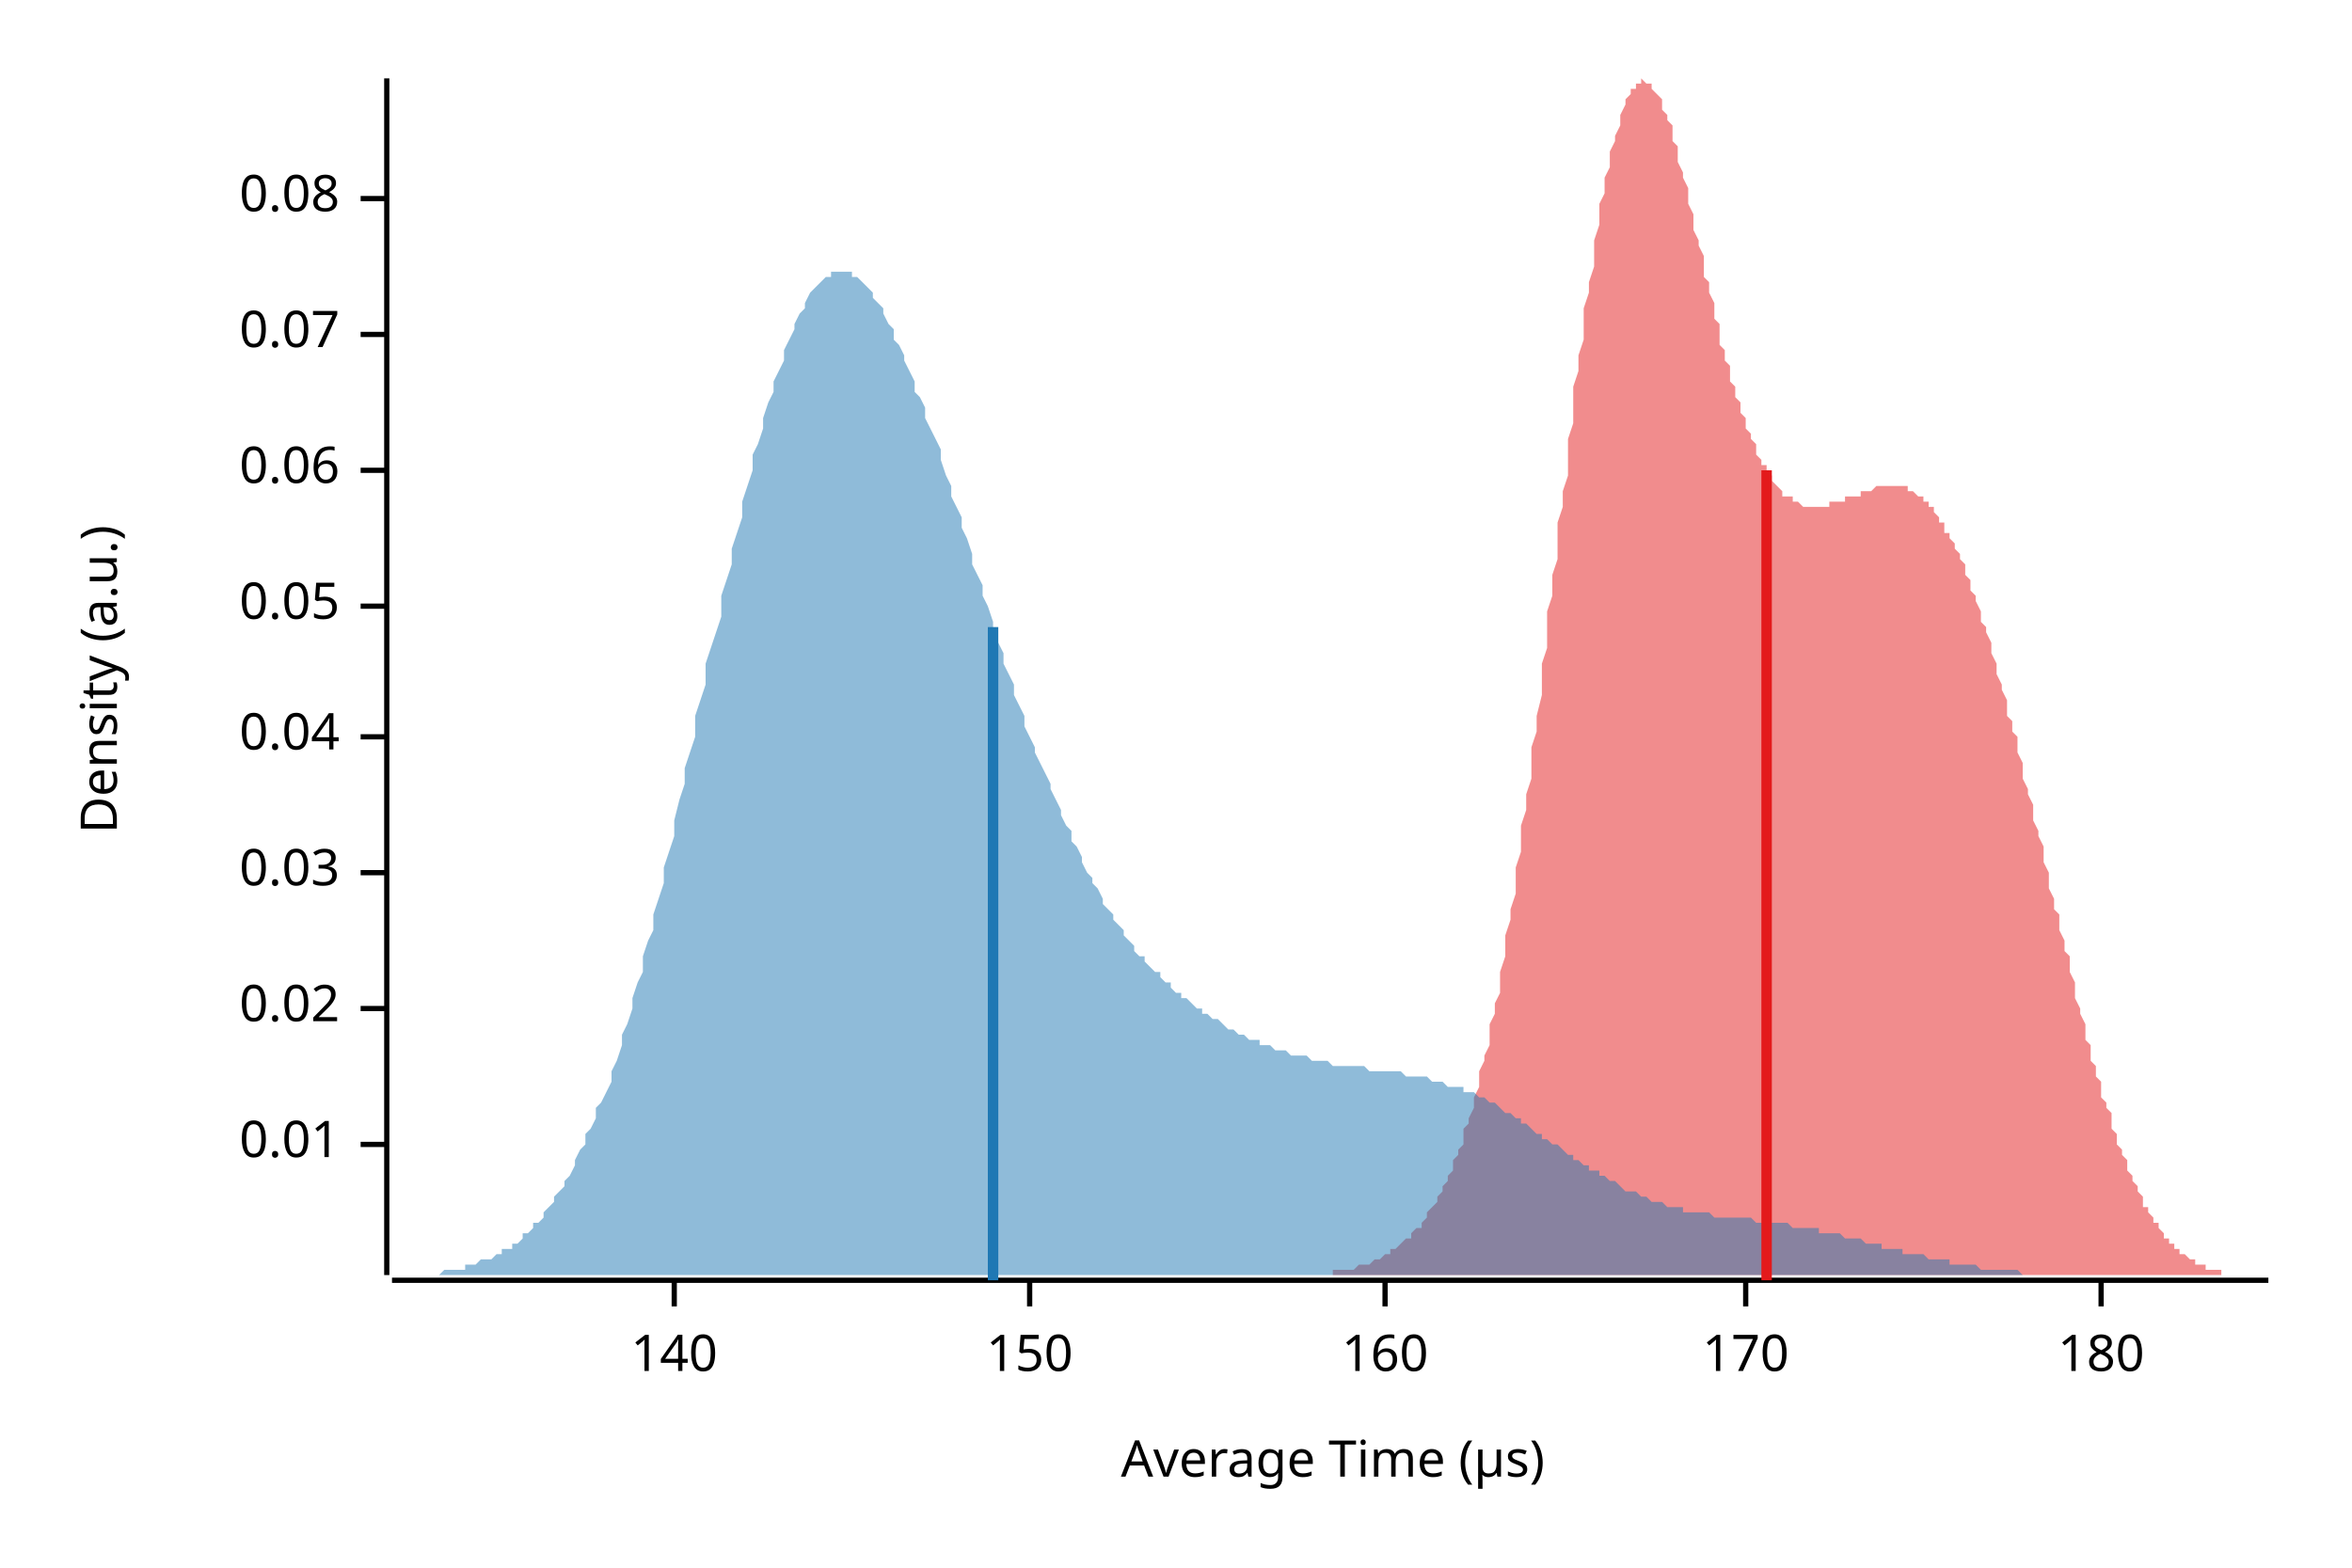
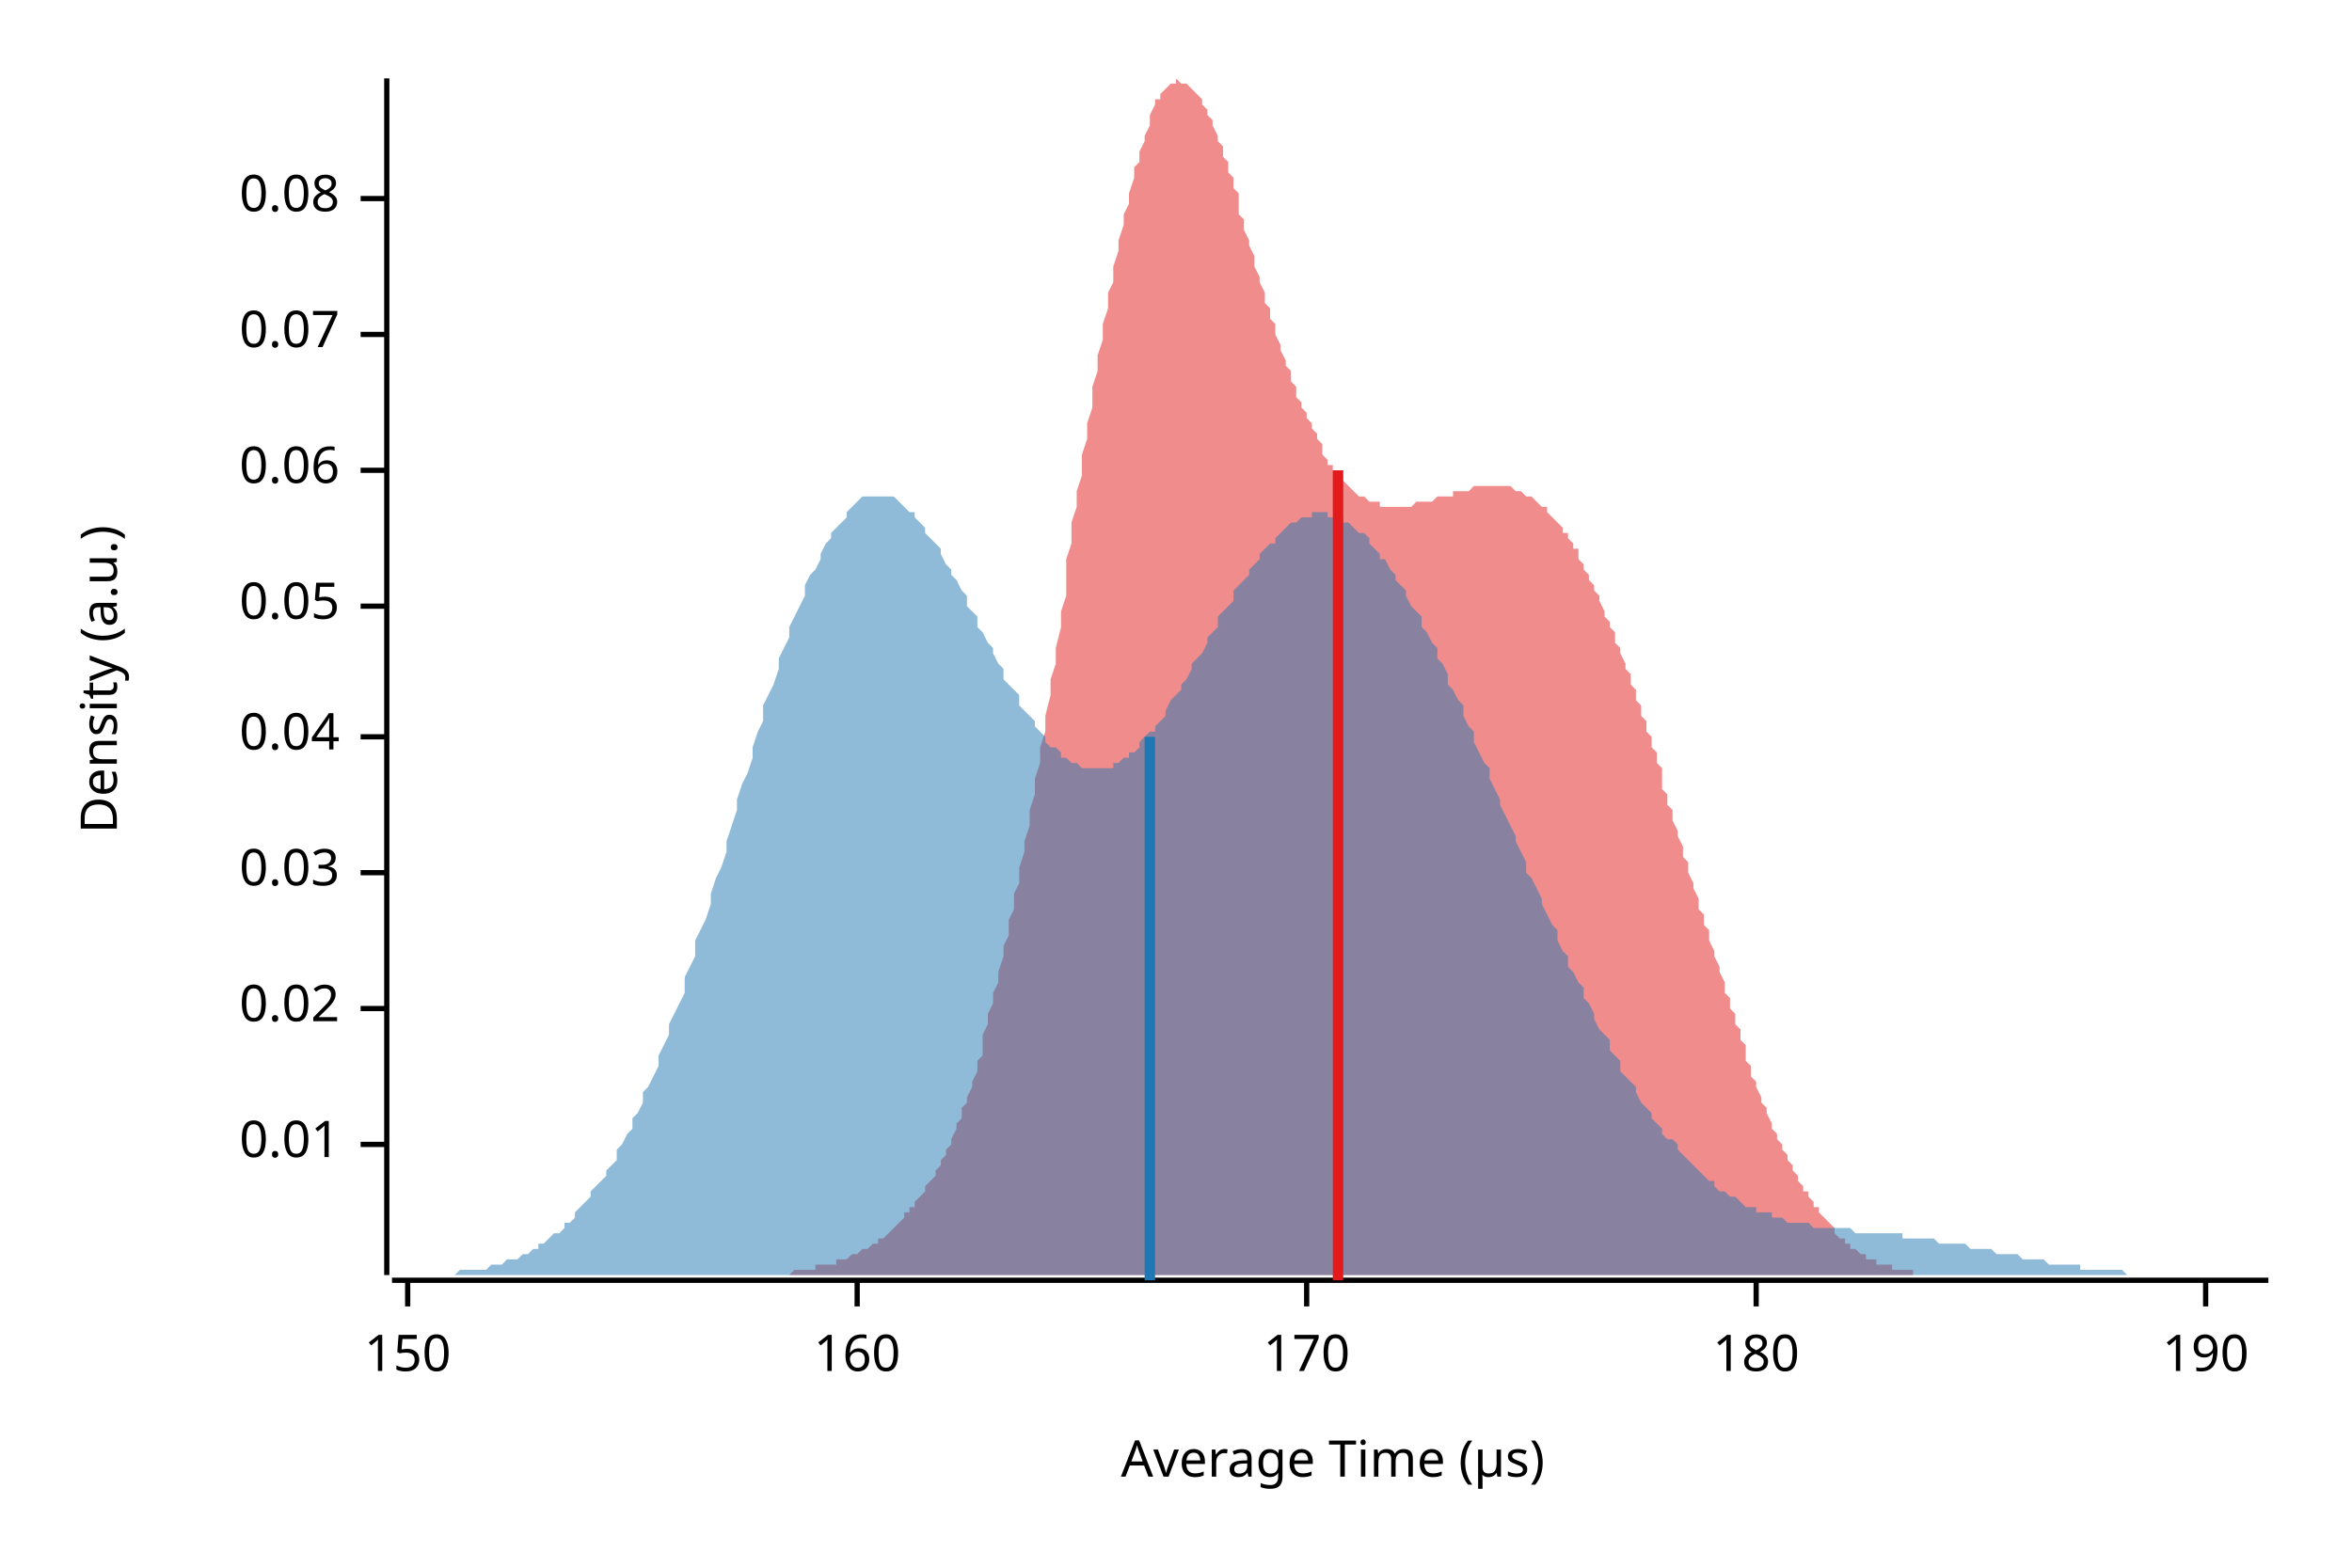
<svg xmlns="http://www.w3.org/2000/svg" width="450" height="300" viewBox="0 0 450 300">
  <text x="15" y="130" dy="0.76em" text-anchor="middle" font-family="sans-serif" font-size="9.677" opacity="1" fill="#000000" transform="rotate(270, 15, 130)">
Density (a.u.)
</text>
  <text x="255" y="285" dy="-0.5ex" text-anchor="middle" font-family="sans-serif" font-size="9.677" opacity="1" fill="#000000">
Average Time (µs)
</text>
  <polyline fill="none" opacity="1" stroke="#000000" stroke-width="1" points="74,15 74,244 " />
  <text x="65" y="219" dy="0.5ex" text-anchor="end" font-family="sans-serif" font-size="9.677" opacity="1" fill="#000000">
0.01
</text>
  <polyline fill="none" opacity="1" stroke="#000000" stroke-width="1" points="69,219 74,219 " />
  <text x="65" y="193" dy="0.5ex" text-anchor="end" font-family="sans-serif" font-size="9.677" opacity="1" fill="#000000">
0.02
</text>
  <polyline fill="none" opacity="1" stroke="#000000" stroke-width="1" points="69,193 74,193 " />
  <text x="65" y="167" dy="0.5ex" text-anchor="end" font-family="sans-serif" font-size="9.677" opacity="1" fill="#000000">
0.03
</text>
  <polyline fill="none" opacity="1" stroke="#000000" stroke-width="1" points="69,167 74,167 " />
  <text x="65" y="141" dy="0.5ex" text-anchor="end" font-family="sans-serif" font-size="9.677" opacity="1" fill="#000000">
0.04
</text>
  <polyline fill="none" opacity="1" stroke="#000000" stroke-width="1" points="69,141 74,141 " />
  <text x="65" y="116" dy="0.5ex" text-anchor="end" font-family="sans-serif" font-size="9.677" opacity="1" fill="#000000">
0.05
</text>
  <polyline fill="none" opacity="1" stroke="#000000" stroke-width="1" points="69,116 74,116 " />
  <text x="65" y="90" dy="0.5ex" text-anchor="end" font-family="sans-serif" font-size="9.677" opacity="1" fill="#000000">
0.06
</text>
  <polyline fill="none" opacity="1" stroke="#000000" stroke-width="1" points="69,90 74,90 " />
  <text x="65" y="64" dy="0.5ex" text-anchor="end" font-family="sans-serif" font-size="9.677" opacity="1" fill="#000000">
0.07
</text>
  <polyline fill="none" opacity="1" stroke="#000000" stroke-width="1" points="69,64 74,64 " />
  <text x="65" y="38" dy="0.5ex" text-anchor="end" font-family="sans-serif" font-size="9.677" opacity="1" fill="#000000">
0.08
</text>
  <polyline fill="none" opacity="1" stroke="#000000" stroke-width="1" points="69,38 74,38 " />
  <polyline fill="none" opacity="1" stroke="#000000" stroke-width="1" points="75,245 434,245 " />
-   <text x="129" y="255" dy="0.76em" text-anchor="middle" font-family="sans-serif" font-size="9.677" opacity="1" fill="#000000">
- 140
- </text>
-   <polyline fill="none" opacity="1" stroke="#000000" stroke-width="1" points="129,245 129,250 " />
-   <text x="197" y="255" dy="0.76em" text-anchor="middle" font-family="sans-serif" font-size="9.677" opacity="1" fill="#000000">
+   <text x="78" y="255" dy="0.76em" text-anchor="middle" font-family="sans-serif" font-size="9.677" opacity="1" fill="#000000">
150
</text>
-   <polyline fill="none" opacity="1" stroke="#000000" stroke-width="1" points="197,245 197,250 " />
-   <text x="265" y="255" dy="0.76em" text-anchor="middle" font-family="sans-serif" font-size="9.677" opacity="1" fill="#000000">
+   <polyline fill="none" opacity="1" stroke="#000000" stroke-width="1" points="78,245 78,250 " />
+   <text x="164" y="255" dy="0.76em" text-anchor="middle" font-family="sans-serif" font-size="9.677" opacity="1" fill="#000000">
160
</text>
-   <polyline fill="none" opacity="1" stroke="#000000" stroke-width="1" points="265,245 265,250 " />
-   <text x="334" y="255" dy="0.76em" text-anchor="middle" font-family="sans-serif" font-size="9.677" opacity="1" fill="#000000">
+   <polyline fill="none" opacity="1" stroke="#000000" stroke-width="1" points="164,245 164,250 " />
+   <text x="250" y="255" dy="0.76em" text-anchor="middle" font-family="sans-serif" font-size="9.677" opacity="1" fill="#000000">
170
</text>
-   <polyline fill="none" opacity="1" stroke="#000000" stroke-width="1" points="334,245 334,250 " />
-   <text x="402" y="255" dy="0.76em" text-anchor="middle" font-family="sans-serif" font-size="9.677" opacity="1" fill="#000000">
+   <polyline fill="none" opacity="1" stroke="#000000" stroke-width="1" points="250,245 250,250 " />
+   <text x="336" y="255" dy="0.76em" text-anchor="middle" font-family="sans-serif" font-size="9.677" opacity="1" fill="#000000">
180
</text>
-   <polyline fill="none" opacity="1" stroke="#000000" stroke-width="1" points="402,245 402,250 " />
-   <polygon opacity="0.5" fill="#E31A1C" points="242,244 242,244 243,244 243,244 244,244 244,244 244,244 245,244 245,244 245,244 246,244 246,244 247,244 247,244 247,244 248,244 248,244 249,244 249,244 249,244 250,244 250,244 250,244 251,244 251,244 252,244 252,244 252,244 253,244 253,244 253,244 254,244 254,244 255,244 255,244 255,243 256,243 256,243 257,243 257,243 257,243 258,243 258,243 258,243 259,243 259,243 260,242 260,242 260,242 261,242 261,242 262,242 262,242 262,242 263,241 263,241 263,241 264,241 264,241 265,240 265,240 265,240 266,240 266,239 267,239 267,239 267,239 268,238 268,238 268,238 269,237 269,237 270,237 270,236 270,236 271,235 271,235 272,235 272,234 272,234 273,233 273,232 273,232 274,231 274,231 275,230 275,229 275,229 276,228 276,227 277,226 277,226 277,225 278,224 278,223 278,222 279,221 279,220 280,219 280,218 280,216 281,215 281,214 282,212 282,211 282,210 283,208 283,207 283,205 284,203 284,202 285,200 285,198 285,196 286,194 286,192 287,190 287,188 287,186 288,183 288,181 288,179 289,176 289,174 290,171 290,169 290,166 291,163 291,161 291,158 292,155 292,152 293,149 293,146 293,143 294,140 294,137 295,133 295,130 295,127 296,124 296,120 296,117 297,114 297,110 298,107 298,104 298,100 299,97 299,94 300,91 300,87 300,84 301,81 301,78 301,74 302,71 302,68 303,65 303,62 303,59 304,56 304,54 305,51 305,48 305,46 306,43 306,41 306,39 307,37 307,34 308,32 308,31 308,29 309,27 309,26 310,24 310,23 310,22 311,20 311,19 311,19 312,18 312,17 313,17 313,16 313,16 314,16 314,15 315,16 315,16 315,16 316,16 316,17 316,17 317,18 317,18 318,19 318,20 318,21 319,22 319,23 320,24 320,26 320,27 321,28 321,30 321,31 322,33 322,34 323,36 323,37 323,39 324,41 324,42 324,44 325,46 325,47 326,49 326,51 326,53 327,54 327,56 328,58 328,59 328,61 329,62 329,64 329,66 330,67 330,69 331,70 331,71 331,73 332,74 332,76 333,77 333,78 333,79 334,80 334,81 334,82 335,83 335,84 336,85 336,86 336,87 337,88 337,89 338,89 338,90 338,91 339,91 339,92 339,92 340,93 340,93 341,94 341,94 341,95 342,95 342,95 343,95 343,96 343,96 344,96 344,96 344,96 345,97 345,97 346,97 346,97 346,97 347,97 347,97 348,97 348,97 348,97 349,97 349,97 349,97 350,97 350,96 351,96 351,96 351,96 352,96 352,96 353,96 353,96 353,95 354,95 354,95 354,95 355,95 355,95 356,95 356,94 356,94 357,94 357,94 358,94 358,94 358,94 359,93 359,93 359,93 360,93 360,93 361,93 361,93 361,93 362,93 362,93 362,93 363,93 363,93 364,93 364,93 364,93 365,93 365,94 366,94 366,94 366,94 367,95 367,95 367,95 368,95 368,96 369,96 369,97 369,97 370,97 370,98 371,99 371,99 371,100 372,100 372,101 372,102 373,102 373,103 374,104 374,105 374,105 375,106 375,107 376,108 376,109 376,110 377,111 377,112 377,113 378,114 378,115 379,117 379,118 379,119 380,120 380,121 381,123 381,124 381,125 382,127 382,128 382,129 383,131 383,132 384,134 384,135 384,137 385,138 385,140 386,141 386,143 386,144 387,146 387,147 387,149 388,151 388,152 389,154 389,155 389,157 390,159 390,160 391,162 391,164 391,165 392,167 392,169 392,170 393,172 393,174 394,175 394,177 394,178 395,180 395,182 396,183 396,185 396,186 397,188 397,190 397,191 398,193 398,194 399,196 399,197 399,199 400,200 400,202 400,203 401,204 401,206 402,207 402,208 402,210 403,211 403,212 404,213 404,215 404,216 405,217 405,218 405,219 406,220 406,221 407,222 407,223 407,224 408,225 408,226 409,227 409,228 409,228 410,229 410,230 410,231 411,231 411,232 412,233 412,233 412,234 413,234 413,235 414,236 414,236 414,237 415,237 415,237 415,238 416,238 416,239 417,239 417,239 417,240 418,240 418,240 419,241 419,241 419,241 420,241 420,242 420,242 421,242 421,242 422,242 422,242 422,243 423,243 423,243 424,243 424,243 424,243 425,243 425,243 425,244 426,244 426,244 427,244 427,244 427,244 428,244 428,244 429,244 429,244 429,244 430,244 430,244 430,244 431,244 431,244 432,244 432,244 432,244 433,244 433,244 434,244 434,244 242,244 " />
-   <polygon opacity="0.5" fill="#1F78B4" points="75,244 75,244 76,244 77,244 77,244 78,244 79,244 79,244 80,244 81,244 81,244 82,244 83,244 83,244 84,244 85,243 85,243 86,243 87,243 87,243 88,243 89,243 89,242 90,242 91,242 91,242 92,241 93,241 93,241 94,241 95,240 96,240 96,239 97,239 98,239 98,238 99,238 100,237 100,236 101,236 102,235 102,234 103,234 104,233 104,232 105,231 106,230 106,229 107,228 108,227 108,226 109,225 110,223 110,222 111,220 112,219 112,217 113,216 114,214 114,212 115,211 116,209 117,207 117,205 118,203 119,200 119,198 120,196 121,193 121,191 122,188 123,186 123,183 124,180 125,178 125,175 126,172 127,169 127,166 128,163 129,160 129,157 130,153 131,150 131,147 132,144 133,141 133,137 134,134 135,131 135,127 136,124 137,121 138,118 138,114 139,111 140,108 140,105 141,102 142,99 142,96 143,93 144,90 144,87 145,85 146,82 146,80 147,77 148,75 148,73 149,71 150,69 150,67 151,65 152,63 152,62 153,60 154,59 154,58 155,56 156,55 156,55 157,54 158,53 159,53 159,52 160,52 161,52 161,52 162,52 163,52 163,53 164,53 165,54 165,54 166,55 167,56 167,57 168,58 169,59 169,60 170,62 171,63 171,65 172,66 173,68 173,69 174,71 175,73 175,75 176,76 177,78 177,80 178,82 179,84 180,86 180,88 181,91 182,93 182,95 183,97 184,99 184,101 185,103 186,106 186,108 187,110 188,112 188,114 189,116 190,119 190,121 191,123 192,125 192,127 193,129 194,131 194,133 195,135 196,137 196,139 197,141 198,143 198,144 199,146 200,148 201,150 201,151 202,153 203,155 203,156 204,158 205,159 205,161 206,162 207,164 207,165 208,167 209,168 209,169 210,170 211,172 211,173 212,174 213,175 213,176 214,177 215,178 215,179 216,180 217,181 217,182 218,183 219,183 219,184 220,185 221,186 222,186 222,187 223,188 224,188 224,189 225,190 226,190 226,191 227,191 228,192 228,192 229,193 230,193 230,194 231,194 232,195 232,195 233,195 234,196 234,196 235,197 236,197 236,197 237,198 238,198 238,198 239,199 240,199 241,199 241,200 242,200 243,200 243,200 244,201 245,201 245,201 246,201 247,202 247,202 248,202 249,202 249,202 250,202 251,203 251,203 252,203 253,203 253,203 254,203 255,204 255,204 256,204 257,204 257,204 258,204 259,204 259,204 260,204 261,204 262,205 262,205 263,205 264,205 264,205 265,205 266,205 266,205 267,205 268,205 268,205 269,206 270,206 270,206 271,206 272,206 272,206 273,206 274,207 274,207 275,207 276,207 276,207 277,208 278,208 278,208 279,208 280,208 280,209 281,209 282,209 283,210 283,210 284,210 285,211 285,211 286,211 287,212 287,212 288,213 289,213 289,213 290,214 291,214 291,215 292,215 293,216 293,216 294,217 295,217 295,218 296,218 297,219 297,219 298,219 299,220 299,220 300,221 301,221 301,222 302,222 303,223 304,223 304,224 305,224 306,224 306,225 307,225 308,226 308,226 309,226 310,227 310,227 311,228 312,228 312,228 313,228 314,229 314,229 315,229 316,230 316,230 317,230 318,230 318,230 319,231 320,231 320,231 321,231 322,231 322,232 323,232 324,232 325,232 325,232 326,232 327,232 327,232 328,233 329,233 329,233 330,233 331,233 331,233 332,233 333,233 333,233 334,233 335,233 335,233 336,234 337,234 337,234 338,234 339,234 339,234 340,234 341,234 341,234 342,234 343,235 343,235 344,235 345,235 346,235 346,235 347,235 348,235 348,236 349,236 350,236 350,236 351,236 352,236 352,236 353,237 354,237 354,237 355,237 356,237 356,237 357,238 358,238 358,238 359,238 360,238 360,239 361,239 362,239 362,239 363,239 364,239 364,240 365,240 366,240 367,240 367,240 368,240 369,241 369,241 370,241 371,241 371,241 372,241 373,241 373,242 374,242 375,242 375,242 376,242 377,242 377,242 378,242 379,243 379,243 380,243 381,243 381,243 382,243 383,243 383,243 384,243 385,243 386,243 386,243 387,244 388,244 388,244 389,244 390,244 390,244 391,244 392,244 392,244 393,244 394,244 394,244 395,244 396,244 396,244 397,244 398,244 398,244 399,244 400,244 400,244 401,244 402,244 402,244 403,244 404,244 404,244 405,244 406,244 407,244 407,244 408,244 409,244 409,244 410,244 411,244 411,244 412,244 413,244 413,244 75,244 " />
-   <polyline fill="none" opacity="1" stroke="#E31A1C" stroke-width="2" points="338,245 338,90 " />
-   <polyline fill="none" opacity="1" stroke="#1F78B4" stroke-width="2" points="190,245 190,120 " />
+   <polyline fill="none" opacity="1" stroke="#000000" stroke-width="1" points="336,245 336,250 " />
+   <text x="422" y="255" dy="0.76em" text-anchor="middle" font-family="sans-serif" font-size="9.677" opacity="1" fill="#000000">
+ 190
+ </text>
+   <polyline fill="none" opacity="1" stroke="#000000" stroke-width="1" points="422,245 422,250 " />
+   <polygon opacity="0.5" fill="#E31A1C" points="134,244 135,244 135,244 136,244 136,244 137,244 137,244 138,244 138,244 139,244 139,244 139,244 140,244 140,244 141,244 141,244 142,244 142,244 143,244 143,244 144,244 144,244 145,244 145,244 146,244 146,244 147,244 147,244 148,244 148,244 149,244 149,244 150,244 150,244 151,244 151,244 152,243 152,243 153,243 153,243 154,243 154,243 155,243 155,243 155,243 156,243 156,242 157,242 157,242 158,242 158,242 159,242 159,242 160,242 160,241 161,241 161,241 162,241 162,241 163,240 163,240 164,240 164,240 165,239 165,239 166,239 166,239 167,238 167,238 168,238 168,237 169,237 169,237 170,236 170,236 171,235 171,235 171,235 172,234 172,234 173,233 173,232 174,232 174,231 175,231 175,230 176,229 176,229 177,228 177,227 178,226 178,226 179,225 179,224 180,223 180,222 181,221 181,220 182,219 182,218 183,216 183,215 184,214 184,212 185,211 185,210 186,208 186,207 187,205 187,203 188,202 188,200 188,198 189,196 189,194 190,192 190,190 191,188 191,186 192,183 192,181 193,179 193,176 194,174 194,171 195,169 195,166 196,163 196,161 197,158 197,155 198,152 198,149 199,146 199,143 200,140 200,137 201,133 201,130 202,127 202,124 203,120 203,117 204,114 204,110 204,107 205,104 205,100 206,97 206,94 207,91 207,87 208,84 208,81 209,78 209,74 210,71 210,68 211,65 211,62 212,59 212,56 213,54 213,51 214,48 214,46 215,43 215,41 216,39 216,37 217,34 217,32 218,31 218,29 219,27 219,26 220,24 220,23 220,22 221,20 221,19 222,19 222,18 223,17 223,17 224,16 224,16 225,16 225,15 226,16 226,16 227,16 227,16 228,17 228,17 229,18 229,18 230,19 230,20 231,21 231,22 232,23 232,24 233,26 233,27 234,28 234,30 235,31 235,33 236,34 236,36 237,37 237,39 237,41 238,42 238,44 239,46 239,47 240,49 240,51 241,53 241,54 242,56 242,58 243,59 243,61 244,62 244,64 245,66 245,67 246,69 246,70 247,71 247,73 248,74 248,76 249,77 249,78 250,79 250,80 251,81 251,82 252,83 252,84 253,85 253,86 253,87 254,88 254,89 255,89 255,90 256,91 256,91 257,92 257,92 258,93 258,93 259,94 259,94 260,95 260,95 261,95 261,95 262,96 262,96 263,96 263,96 264,96 264,97 265,97 265,97 266,97 266,97 267,97 267,97 268,97 268,97 269,97 269,97 269,97 270,97 270,97 271,96 271,96 272,96 272,96 273,96 273,96 274,96 274,96 275,95 275,95 276,95 276,95 277,95 277,95 278,95 278,94 279,94 279,94 280,94 280,94 281,94 281,94 282,93 282,93 283,93 283,93 284,93 284,93 285,93 285,93 285,93 286,93 286,93 287,93 287,93 288,93 288,93 289,93 289,93 290,94 290,94 291,94 291,94 292,95 292,95 293,95 293,95 294,96 294,96 295,97 295,97 296,97 296,98 297,99 297,99 298,100 298,100 299,101 299,102 300,102 300,103 301,104 301,105 302,105 302,106 302,107 303,108 303,109 304,110 304,111 305,112 305,113 306,114 306,115 307,117 307,118 308,119 308,120 309,121 309,123 310,124 310,125 311,127 311,128 312,129 312,131 313,132 313,134 314,135 314,137 315,138 315,140 316,141 316,143 317,144 317,146 318,147 318,149 318,151 319,152 319,154 320,155 320,157 321,159 321,160 322,162 322,164 323,165 323,167 324,169 324,170 325,172 325,174 326,175 326,177 327,178 327,180 328,182 328,183 329,185 329,186 330,188 330,190 331,191 331,193 332,194 332,196 333,197 333,199 334,200 334,202 334,203 335,204 335,206 336,207 336,208 337,210 337,211 338,212 338,213 339,215 339,216 340,217 340,218 341,219 341,220 342,221 342,222 343,223 343,224 344,225 344,226 345,227 345,228 346,228 346,229 347,230 347,231 348,231 348,232 349,233 349,233 350,234 350,234 351,235 351,236 351,236 352,237 352,237 353,237 353,238 354,238 354,239 355,239 355,239 356,240 356,240 357,240 357,241 358,241 358,241 359,241 359,242 360,242 360,242 361,242 361,242 362,242 362,243 363,243 363,243 364,243 364,243 365,243 365,243 366,243 366,244 367,244 367,244 367,244 368,244 368,244 369,244 369,244 370,244 370,244 371,244 371,244 372,244 372,244 373,244 373,244 374,244 374,244 375,244 375,244 376,244 376,244 376,244 134,244 " />
+   <polygon opacity="0.5" fill="#1F78B4" points="75,244 75,244 76,244 77,244 77,244 78,244 79,244 80,244 80,244 81,244 82,244 82,244 83,244 84,244 85,244 85,244 86,244 87,244 87,244 88,243 89,243 90,243 90,243 91,243 92,243 92,243 93,243 94,242 95,242 95,242 96,242 97,241 98,241 98,241 99,241 100,240 100,240 101,240 102,239 103,239 103,238 104,238 105,237 105,237 106,236 107,236 108,235 108,234 109,234 110,233 110,232 111,231 112,230 113,229 113,228 114,227 115,226 116,225 116,224 117,223 118,222 118,220 119,219 120,217 121,216 121,214 122,213 123,211 123,209 124,208 125,206 126,204 126,202 127,200 128,198 128,196 129,194 130,192 131,190 131,187 132,185 133,183 133,180 134,178 135,176 136,173 136,171 137,168 138,166 139,163 139,161 140,158 141,155 141,153 142,150 143,148 144,145 144,143 145,140 146,138 146,135 147,133 148,131 149,128 149,126 150,124 151,122 151,120 152,118 153,116 154,114 154,112 155,110 156,109 157,107 157,106 158,104 159,103 159,102 160,101 161,100 162,99 162,98 163,97 164,96 164,96 165,95 166,95 167,95 167,95 168,95 169,95 169,95 170,95 171,95 172,96 172,96 173,97 174,98 175,98 175,99 176,100 177,101 177,102 178,103 179,104 180,105 180,106 181,108 182,109 182,110 183,111 184,113 185,114 185,116 186,117 187,118 187,120 188,121 189,123 190,124 190,125 191,127 192,128 192,130 193,131 194,132 195,133 195,135 196,136 197,137 198,138 198,139 199,140 200,141 200,142 201,143 202,143 203,144 203,145 204,145 205,146 205,146 206,146 207,147 208,147 208,147 209,147 210,147 210,147 211,147 212,147 213,147 213,146 214,146 215,145 216,145 216,144 217,144 218,143 218,142 219,141 220,140 221,140 221,139 222,138 223,137 223,136 224,134 225,133 226,132 226,131 227,130 228,128 228,127 229,126 230,125 231,123 231,122 232,121 233,120 233,118 234,117 235,116 236,115 236,113 237,112 238,111 239,110 239,109 240,108 241,107 241,106 242,105 243,104 244,104 244,103 245,102 246,101 246,101 247,100 248,100 249,99 249,99 250,99 251,99 251,98 252,98 253,98 254,98 254,99 255,99 256,99 257,99 257,100 258,100 259,101 259,101 260,102 261,102 262,103 262,104 263,105 264,106 264,107 265,107 266,109 267,110 267,111 268,112 269,113 269,114 270,116 271,117 272,118 272,120 273,121 274,123 275,124 275,126 276,127 277,129 277,131 278,132 279,134 280,135 280,137 281,139 282,140 282,142 283,144 284,146 285,147 285,149 286,151 287,153 287,154 288,156 289,158 290,160 290,161 291,163 292,165 292,167 293,168 294,170 295,172 295,173 296,175 297,177 298,178 298,180 299,182 300,183 300,185 301,186 302,188 303,189 303,191 304,192 305,194 305,195 306,197 307,198 308,199 308,201 309,202 310,203 310,205 311,206 312,207 313,208 313,209 314,211 315,212 316,213 316,214 317,215 318,216 318,217 319,218 320,218 321,219 321,220 322,221 323,222 323,222 324,223 325,224 326,225 326,225 327,226 328,226 328,227 329,228 330,228 331,229 331,229 332,229 333,230 333,230 334,231 335,231 336,231 336,232 337,232 338,232 339,232 339,233 340,233 341,233 341,233 342,234 343,234 344,234 344,234 345,234 346,234 346,234 347,235 348,235 349,235 349,235 350,235 351,235 351,235 352,235 353,235 354,235 354,235 355,236 356,236 357,236 357,236 358,236 359,236 359,236 360,236 361,236 362,236 362,236 363,236 364,236 364,237 365,237 366,237 367,237 367,237 368,237 369,237 369,237 370,237 371,238 372,238 372,238 373,238 374,238 375,238 375,238 376,238 377,239 377,239 378,239 379,239 380,239 380,239 381,239 382,240 382,240 383,240 384,240 385,240 385,240 386,240 387,241 387,241 388,241 389,241 390,241 390,241 391,241 392,242 392,242 393,242 394,242 395,242 395,242 396,242 397,242 398,242 398,243 399,243 400,243 400,243 401,243 402,243 403,243 403,243 404,243 405,243 405,243 406,243 407,244 408,244 408,244 409,244 410,244 410,244 411,244 412,244 413,244 413,244 414,244 415,244 416,244 416,244 417,244 418,244 418,244 419,244 420,244 421,244 421,244 422,244 423,244 423,244 424,244 425,244 426,244 426,244 427,244 428,244 428,244 429,244 430,244 431,244 431,244 432,244 433,244 434,244 434,244 75,244 " />
+   <polyline fill="none" opacity="1" stroke="#E31A1C" stroke-width="2" points="256,245 256,90 " />
+   <polyline fill="none" opacity="1" stroke="#1F78B4" stroke-width="2" points="220,245 220,141 " />
</svg>
